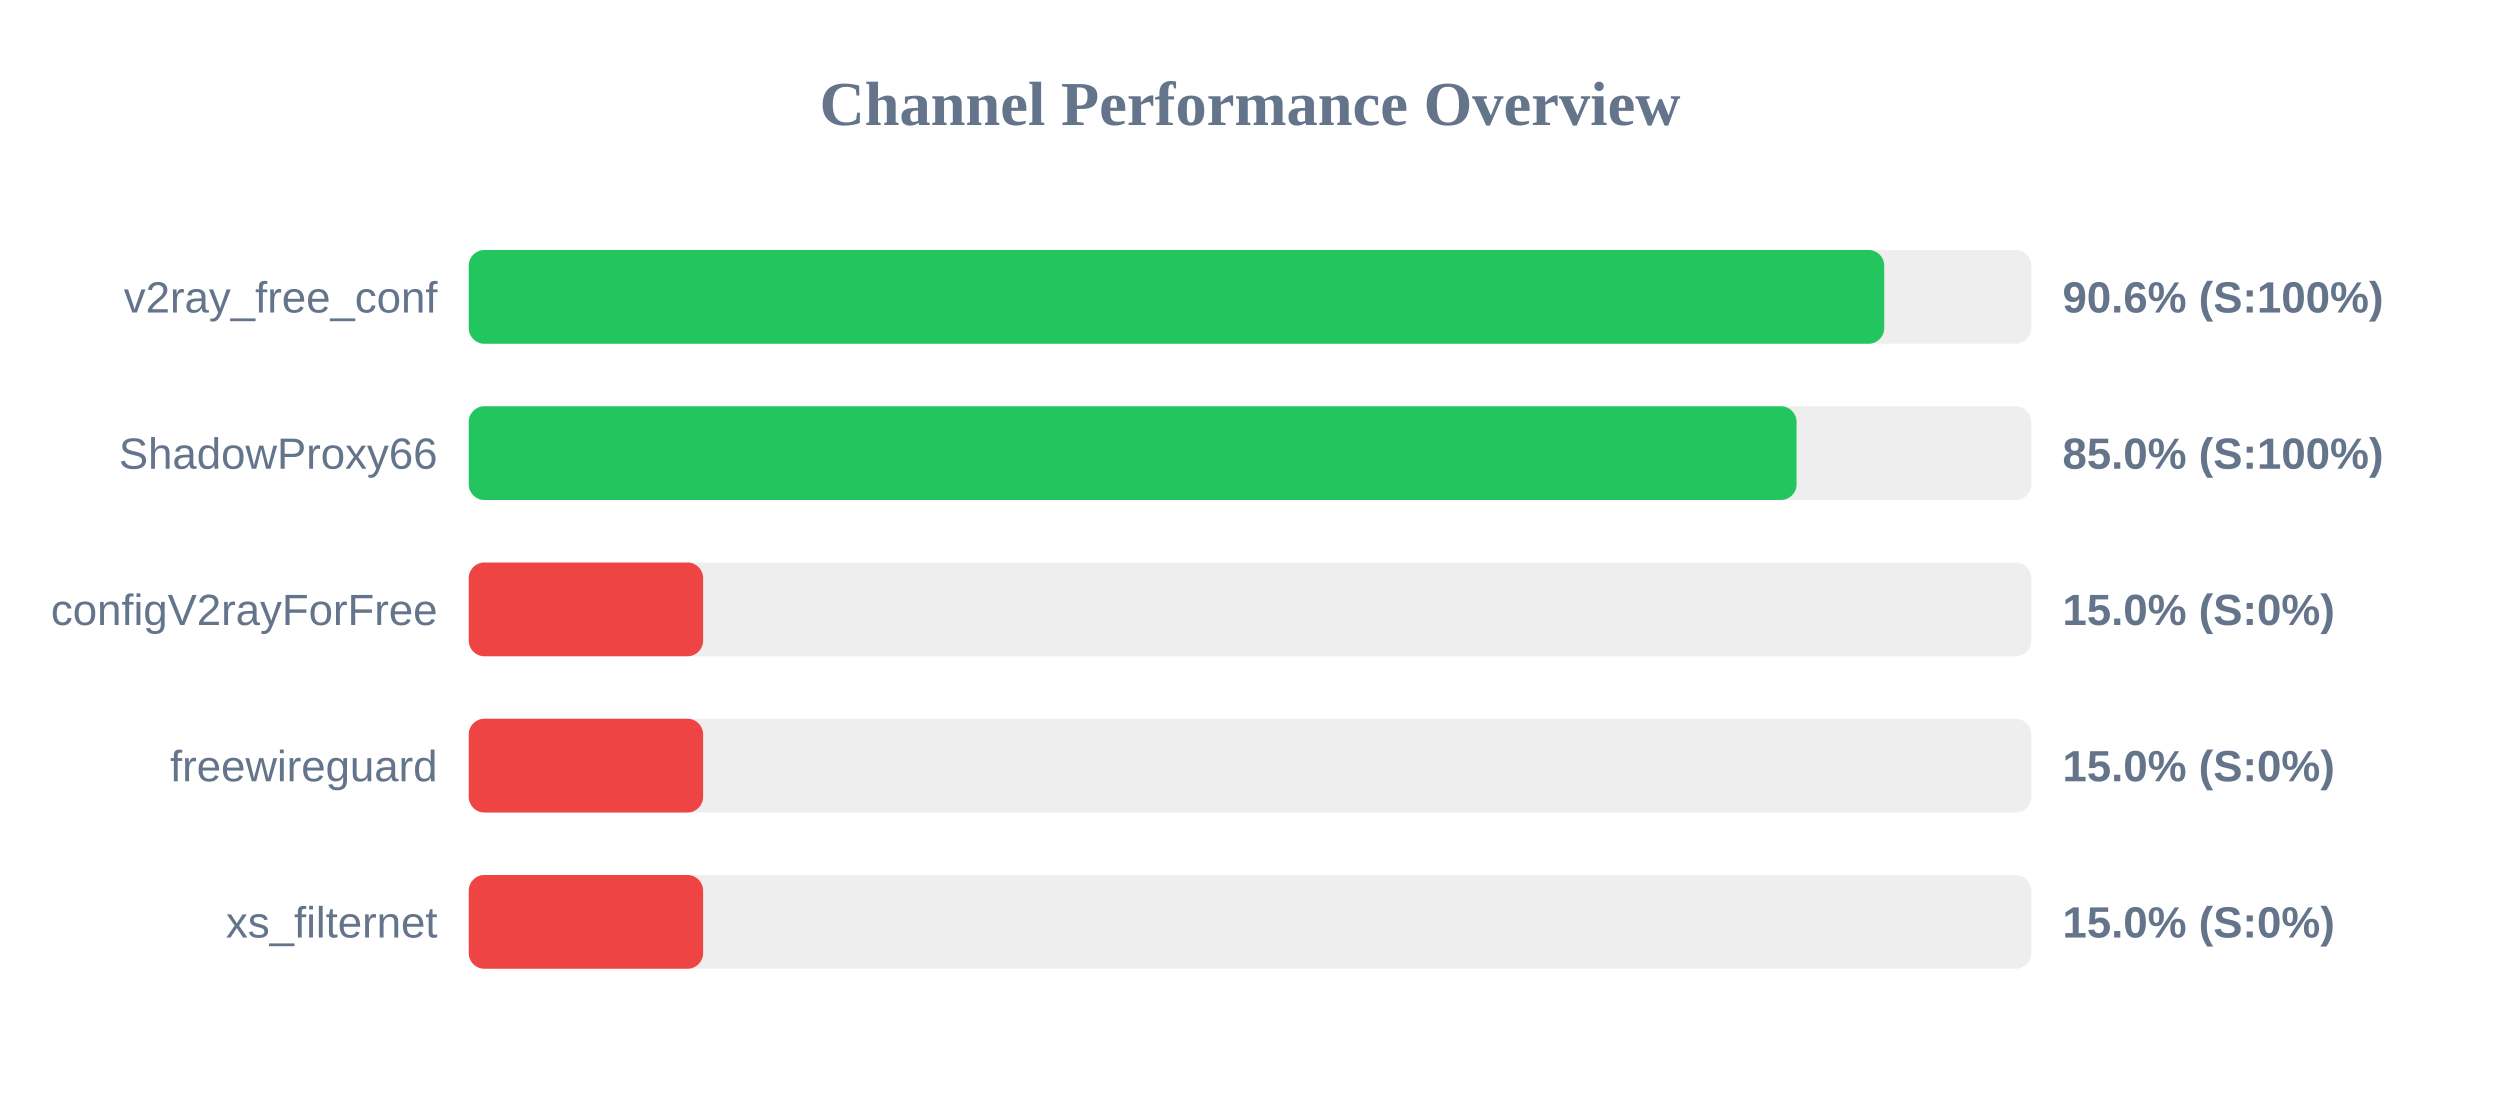
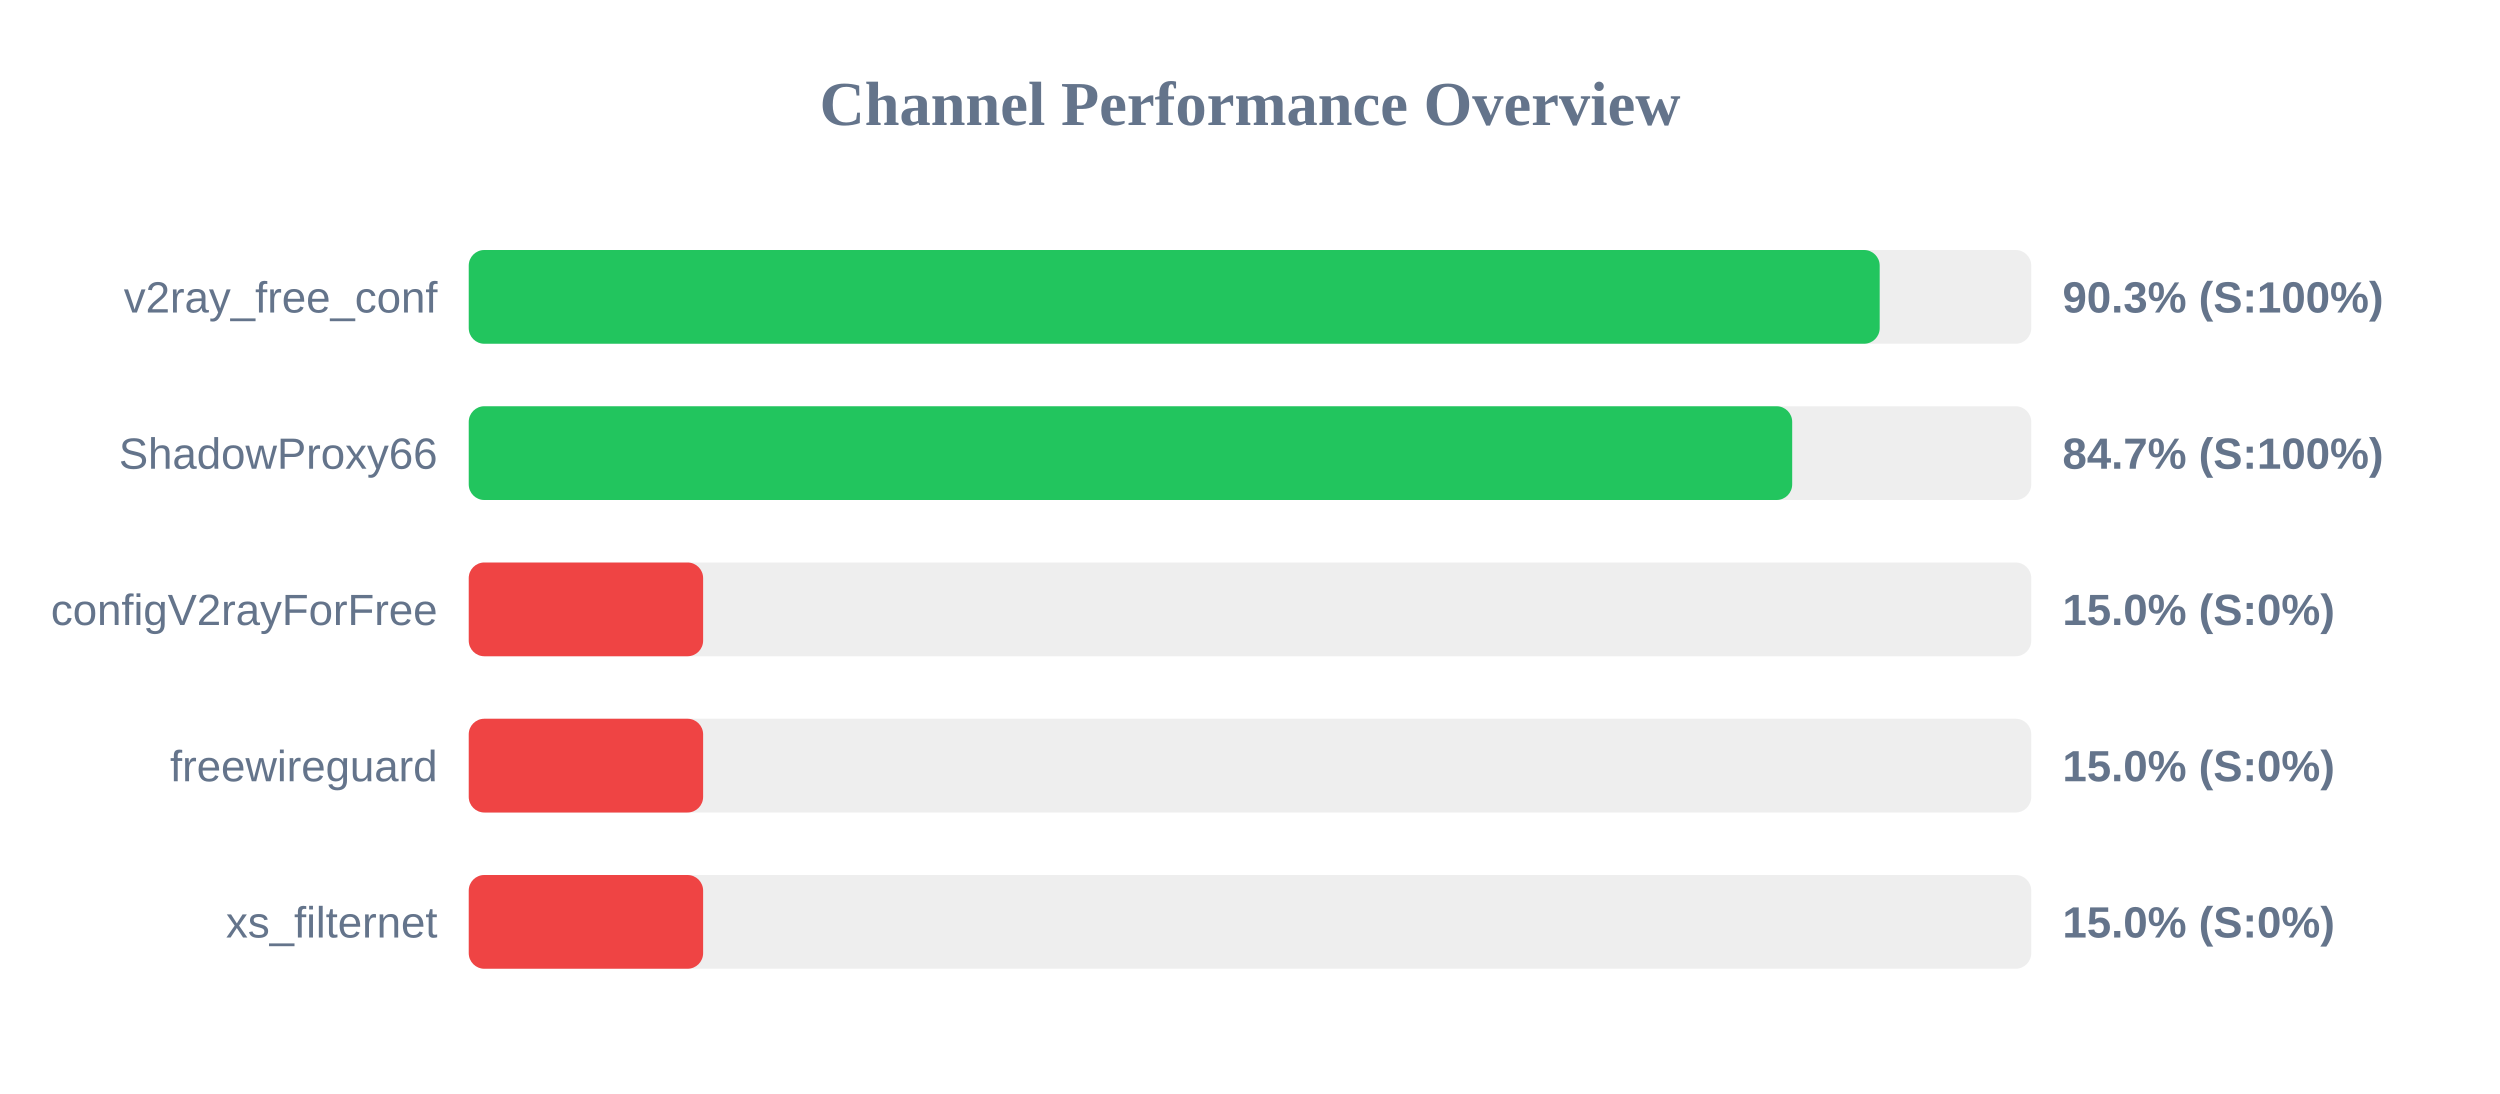
<svg xmlns="http://www.w3.org/2000/svg" width="800" height="350" version="1.1">
  <style>
        .row { font: 14px Arial; fill: #64748b; }
        .score { font: bold 14px Arial; fill: #64748b; }
    </style>
  <text x="400" y="40" text-anchor="middle" font-size="20px" font-weight="bold" fill="#64748b">Channel Performance Overview</text>
  <rect x="150" y="80" width="500" height="30" fill="#eee" rx="5" />
-   <rect x="150" y="80" width="452.95" height="30" fill="#22c55e" rx="5" />
+   <rect x="150" y="80" width="451.5" height="30" fill="#22c55e" rx="5" />
  <text x="140" y="100" text-anchor="end" class="row">v2ray_free_conf</text>
-   <text x="660" y="100" text-anchor="start" class="score">90.6% (S:100%)</text>
+   <text x="660" y="100" text-anchor="start" class="score">90.3% (S:100%)</text>
  <rect x="150" y="130" width="500" height="30" fill="#eee" rx="5" />
-   <rect x="150" y="130" width="424.9" height="30" fill="#22c55e" rx="5" />
+   <rect x="150" y="130" width="423.5" height="30" fill="#22c55e" rx="5" />
  <text x="140" y="150" text-anchor="end" class="row">ShadowProxy66</text>
-   <text x="660" y="150" text-anchor="start" class="score">85.0% (S:100%)</text>
+   <text x="660" y="150" text-anchor="start" class="score">84.7% (S:100%)</text>
  <rect x="150" y="180" width="500" height="30" fill="#eee" rx="5" />
  <rect x="150" y="180" width="75.0" height="30" fill="#ef4444" rx="5" />
  <text x="140" y="200" text-anchor="end" class="row">configV2rayForFree</text>
  <text x="660" y="200" text-anchor="start" class="score">15.0% (S:0%)</text>
  <rect x="150" y="230" width="500" height="30" fill="#eee" rx="5" />
  <rect x="150" y="230" width="75.0" height="30" fill="#ef4444" rx="5" />
  <text x="140" y="250" text-anchor="end" class="row">freewireguard</text>
  <text x="660" y="250" text-anchor="start" class="score">15.0% (S:0%)</text>
  <rect x="150" y="280" width="500" height="30" fill="#eee" rx="5" />
  <rect x="150" y="280" width="75.0" height="30" fill="#ef4444" rx="5" />
  <text x="140" y="300" text-anchor="end" class="row">xs_filternet</text>
  <text x="660" y="300" text-anchor="start" class="score">15.0% (S:0%)</text>
</svg>
